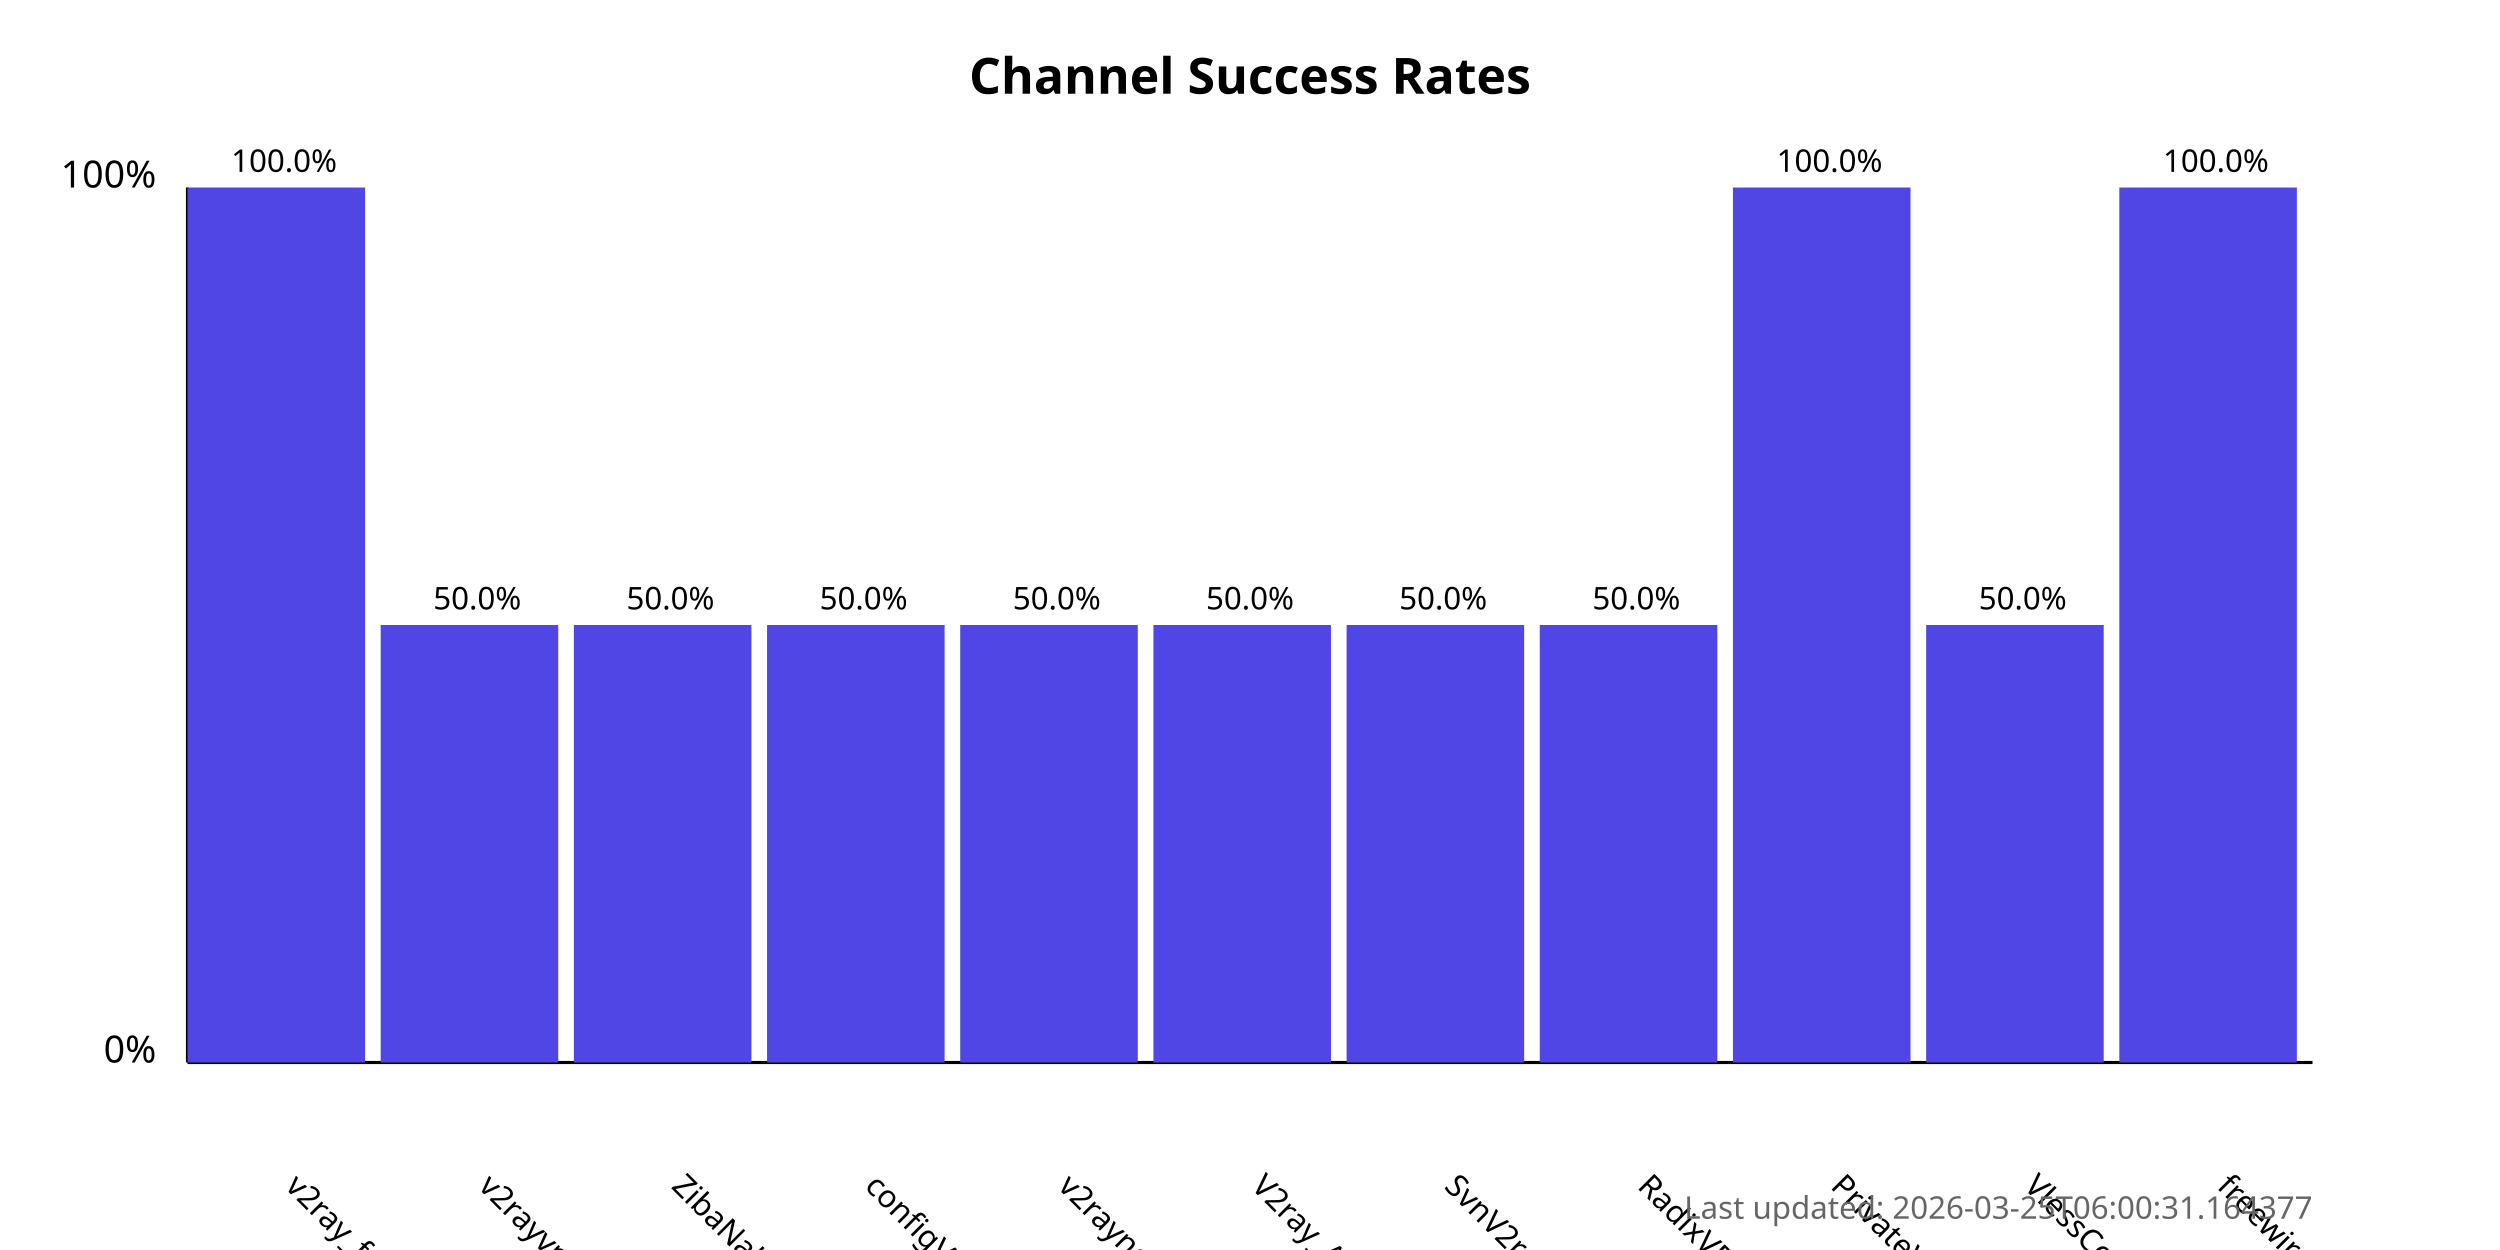
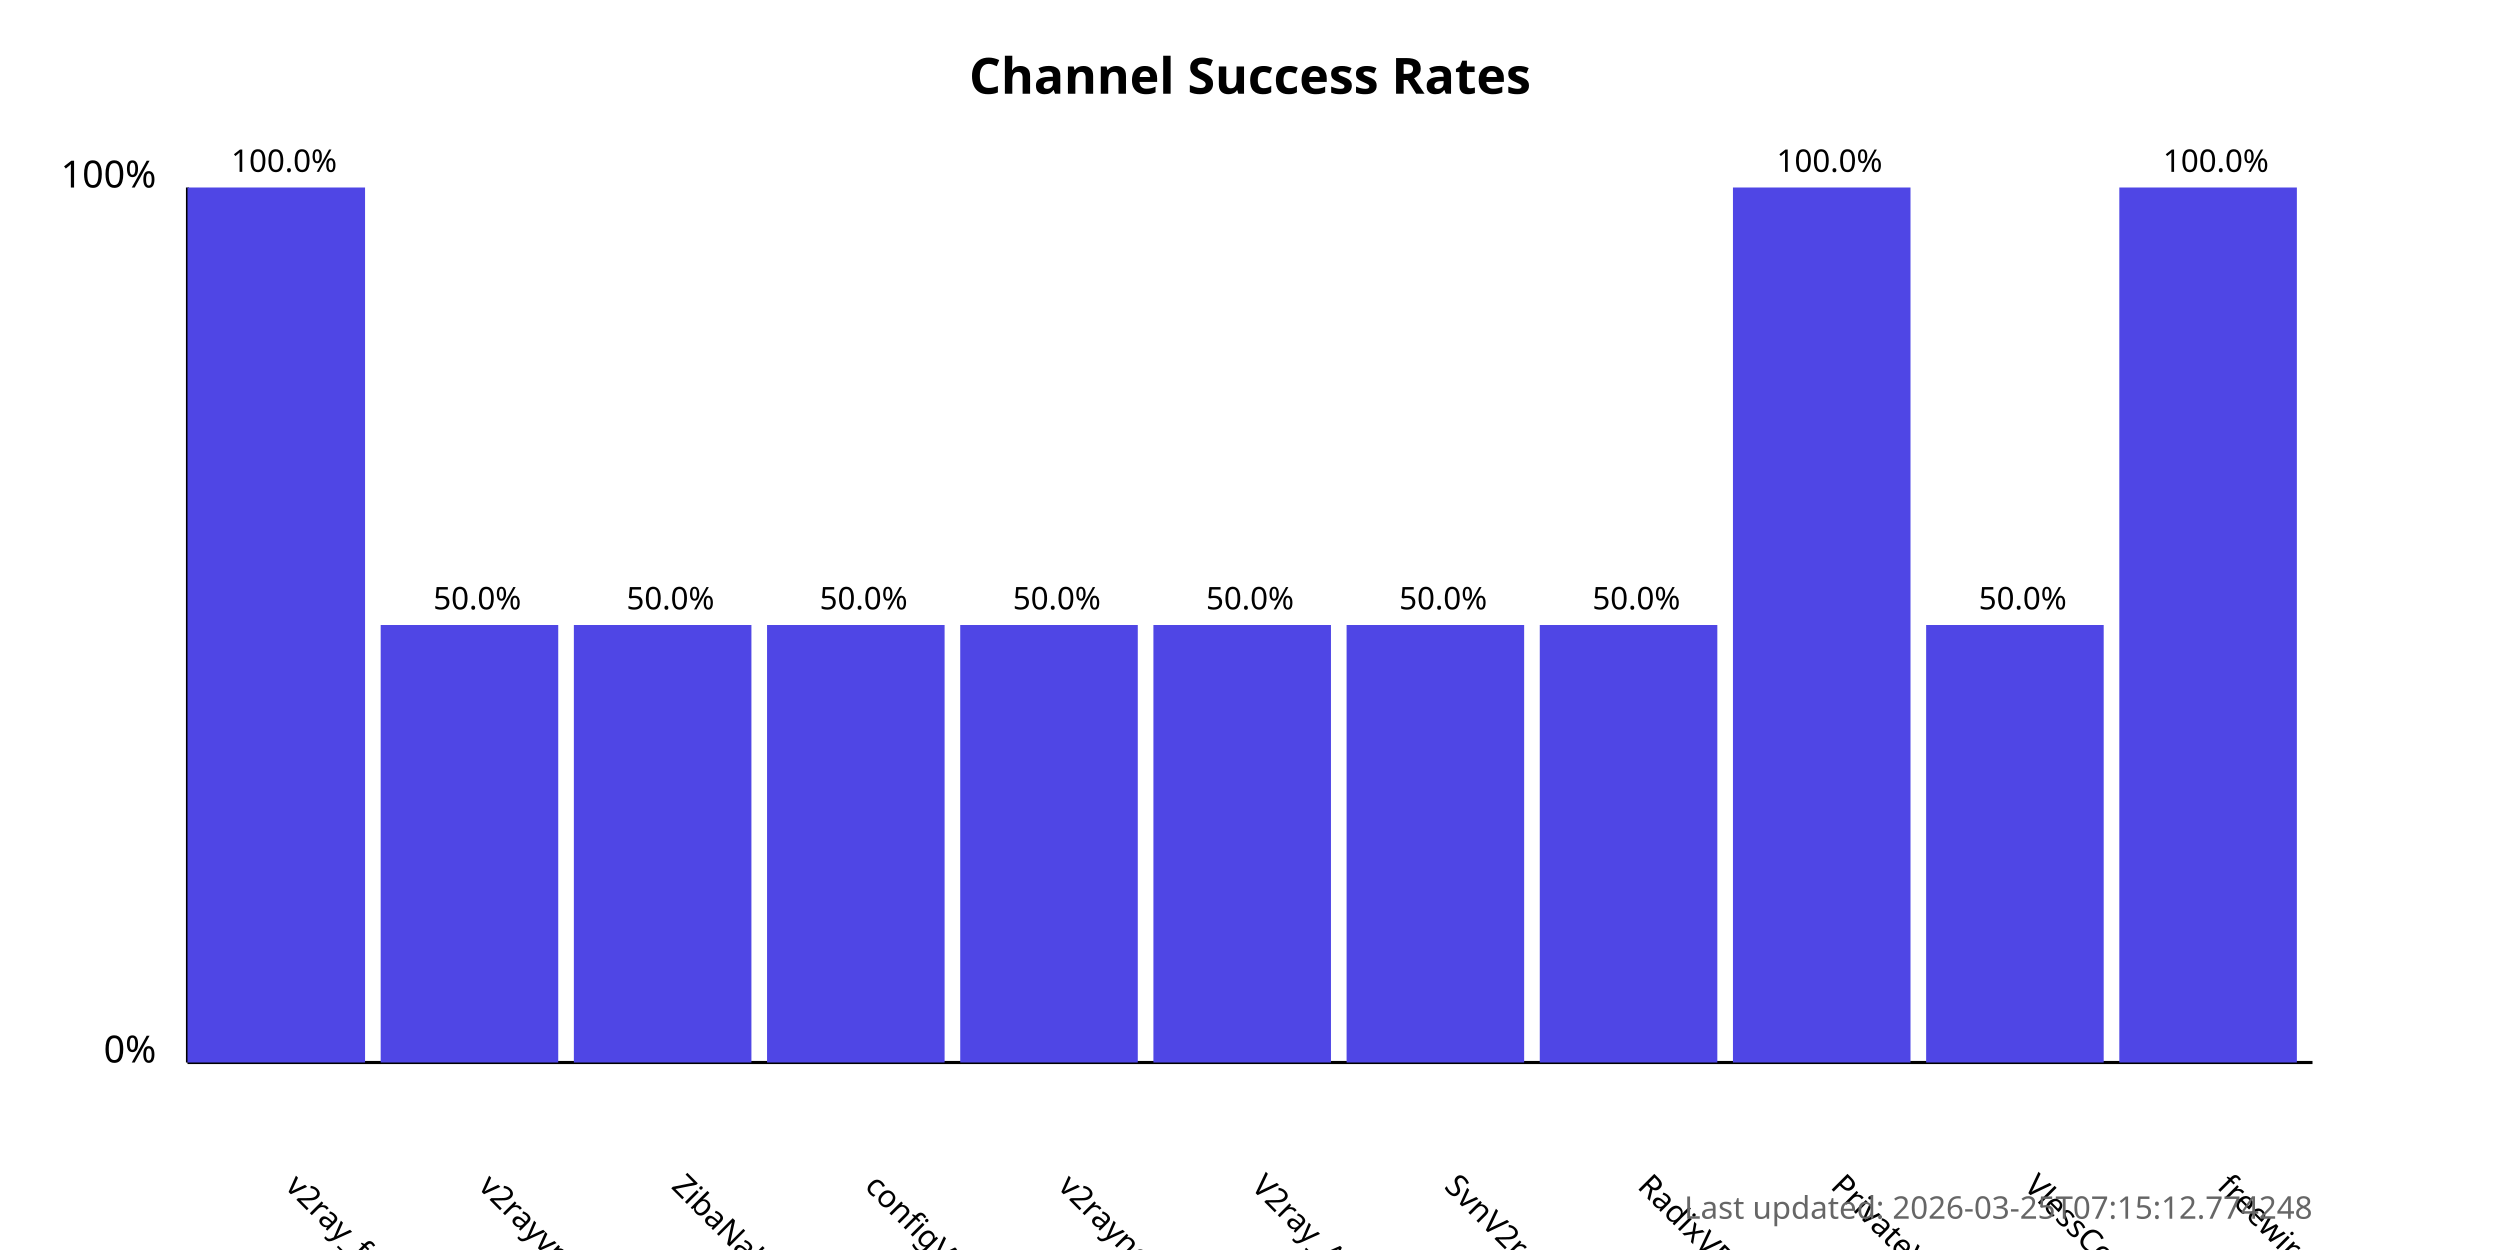
<svg xmlns="http://www.w3.org/2000/svg" width="800" height="400">
  <style>
            .chart-title { font: bold 16px sans-serif; }
            .axis-label { font: 12px sans-serif; }
            .tick-label { font: 10px sans-serif; }
            .bar { fill: #4f46e5; }
            .bar:hover { fill: #6366f1; }
            .timestamp { font: 10px sans-serif; fill: #666; }
        </style>
  <text x="400.0" y="30" text-anchor="middle" class="chart-title">
            Channel Success Rates
        </text>
  <line x1="60" y1="340" x2="60" y2="60" stroke="black" stroke-width="1" />
  <line x1="60" y1="340" x2="740" y2="340" stroke="black" stroke-width="1" />
  <text x="50" y="340" text-anchor="end" class="axis-label">0%</text>
  <text x="50" y="60" text-anchor="end" class="axis-label">100%</text>
  <g>
    <rect x="60" y="60.0" width="56.818" height="280.0" class="bar" />
    <text x="90.909" y="380" transform="rotate(45, 90.90909, 380)" text-anchor="start" class="tick-label">
                v2ray_free_conf
            </text>
    <text x="90.909" y="55.0" text-anchor="middle" class="tick-label">
                100.0%
            </text>
  </g>
  <g>
    <rect x="121.818" y="200.0" width="56.818" height="140.0" class="bar" />
    <text x="152.727" y="380" transform="rotate(45, 152.7273, 380)" text-anchor="start" class="tick-label">
                v2rayvpno
            </text>
    <text x="152.727" y="195.0" text-anchor="middle" class="tick-label">
                50.0%
            </text>
  </g>
  <g>
    <rect x="183.636" y="200.0" width="56.818" height="140.0" class="bar" />
    <text x="214.545" y="380" transform="rotate(45, 214.5455, 380)" text-anchor="start" class="tick-label">
                ZibaNabz
            </text>
    <text x="214.545" y="195.0" text-anchor="middle" class="tick-label">
                50.0%
            </text>
  </g>
  <g>
    <rect x="245.455" y="200.0" width="56.818" height="140.0" class="bar" />
    <text x="276.364" y="380" transform="rotate(45, 276.3636, 380)" text-anchor="start" class="tick-label">
                configV2rayForFree
            </text>
    <text x="276.364" y="195.0" text-anchor="middle" class="tick-label">
                50.0%
            </text>
  </g>
  <g>
    <rect x="307.273" y="200.0" width="56.818" height="140.0" class="bar" />
    <text x="338.182" y="380" transform="rotate(45, 338.1818, 380)" text-anchor="start" class="tick-label">
                v2rayngvpn
            </text>
    <text x="338.182" y="195.0" text-anchor="middle" class="tick-label">
                50.0%
            </text>
  </g>
  <g>
    <rect x="369.091" y="200.0" width="56.818" height="140.0" class="bar" />
    <text x="400.0" y="380" transform="rotate(45, 400.0, 380)" text-anchor="start" class="tick-label">
                V2ray_Alpha
            </text>
    <text x="400.0" y="195.0" text-anchor="middle" class="tick-label">
                50.0%
            </text>
  </g>
  <g>
    <rect x="430.909" y="200.0" width="56.818" height="140.0" class="bar" />
    <text x="461.818" y="380" transform="rotate(45, 461.8182, 380)" text-anchor="start" class="tick-label">
                SvnV2ray
            </text>
    <text x="461.818" y="195.0" text-anchor="middle" class="tick-label">
                50.0%
            </text>
  </g>
  <g>
    <rect x="492.727" y="200.0" width="56.818" height="140.0" class="bar" />
    <text x="523.636" y="380" transform="rotate(45, 523.6364, 380)" text-anchor="start" class="tick-label">
                RadixVPN
            </text>
    <text x="523.636" y="195.0" text-anchor="middle" class="tick-label">
                50.0%
            </text>
  </g>
  <g>
    <rect x="554.545" y="60.0" width="56.818" height="280.0" class="bar" />
    <text x="585.455" y="380" transform="rotate(45, 585.4545, 380)" text-anchor="start" class="tick-label">
                PrivateVPNs
            </text>
    <text x="585.455" y="55.0" text-anchor="middle" class="tick-label">
                100.0%
            </text>
  </g>
  <g>
    <rect x="616.364" y="200.0" width="56.818" height="140.0" class="bar" />
    <text x="647.273" y="380" transform="rotate(45, 647.2727, 380)" text-anchor="start" class="tick-label">
                VlessConfig
            </text>
    <text x="647.273" y="195.0" text-anchor="middle" class="tick-label">
                50.0%
            </text>
  </g>
  <g>
    <rect x="678.182" y="60.0" width="56.818" height="280.0" class="bar" />
    <text x="709.091" y="380" transform="rotate(45, 709.0909, 380)" text-anchor="start" class="tick-label">
                freewireguard
            </text>
    <text x="709.091" y="55.0" text-anchor="middle" class="tick-label">
                100.0%
            </text>
  </g>
  <text x="740" y="390" text-anchor="end" class="timestamp">
-             Last updated: 2026-03-25T06:00:31.164377
+             Last updated: 2026-03-25T07:15:12.774248
        </text>
</svg>
